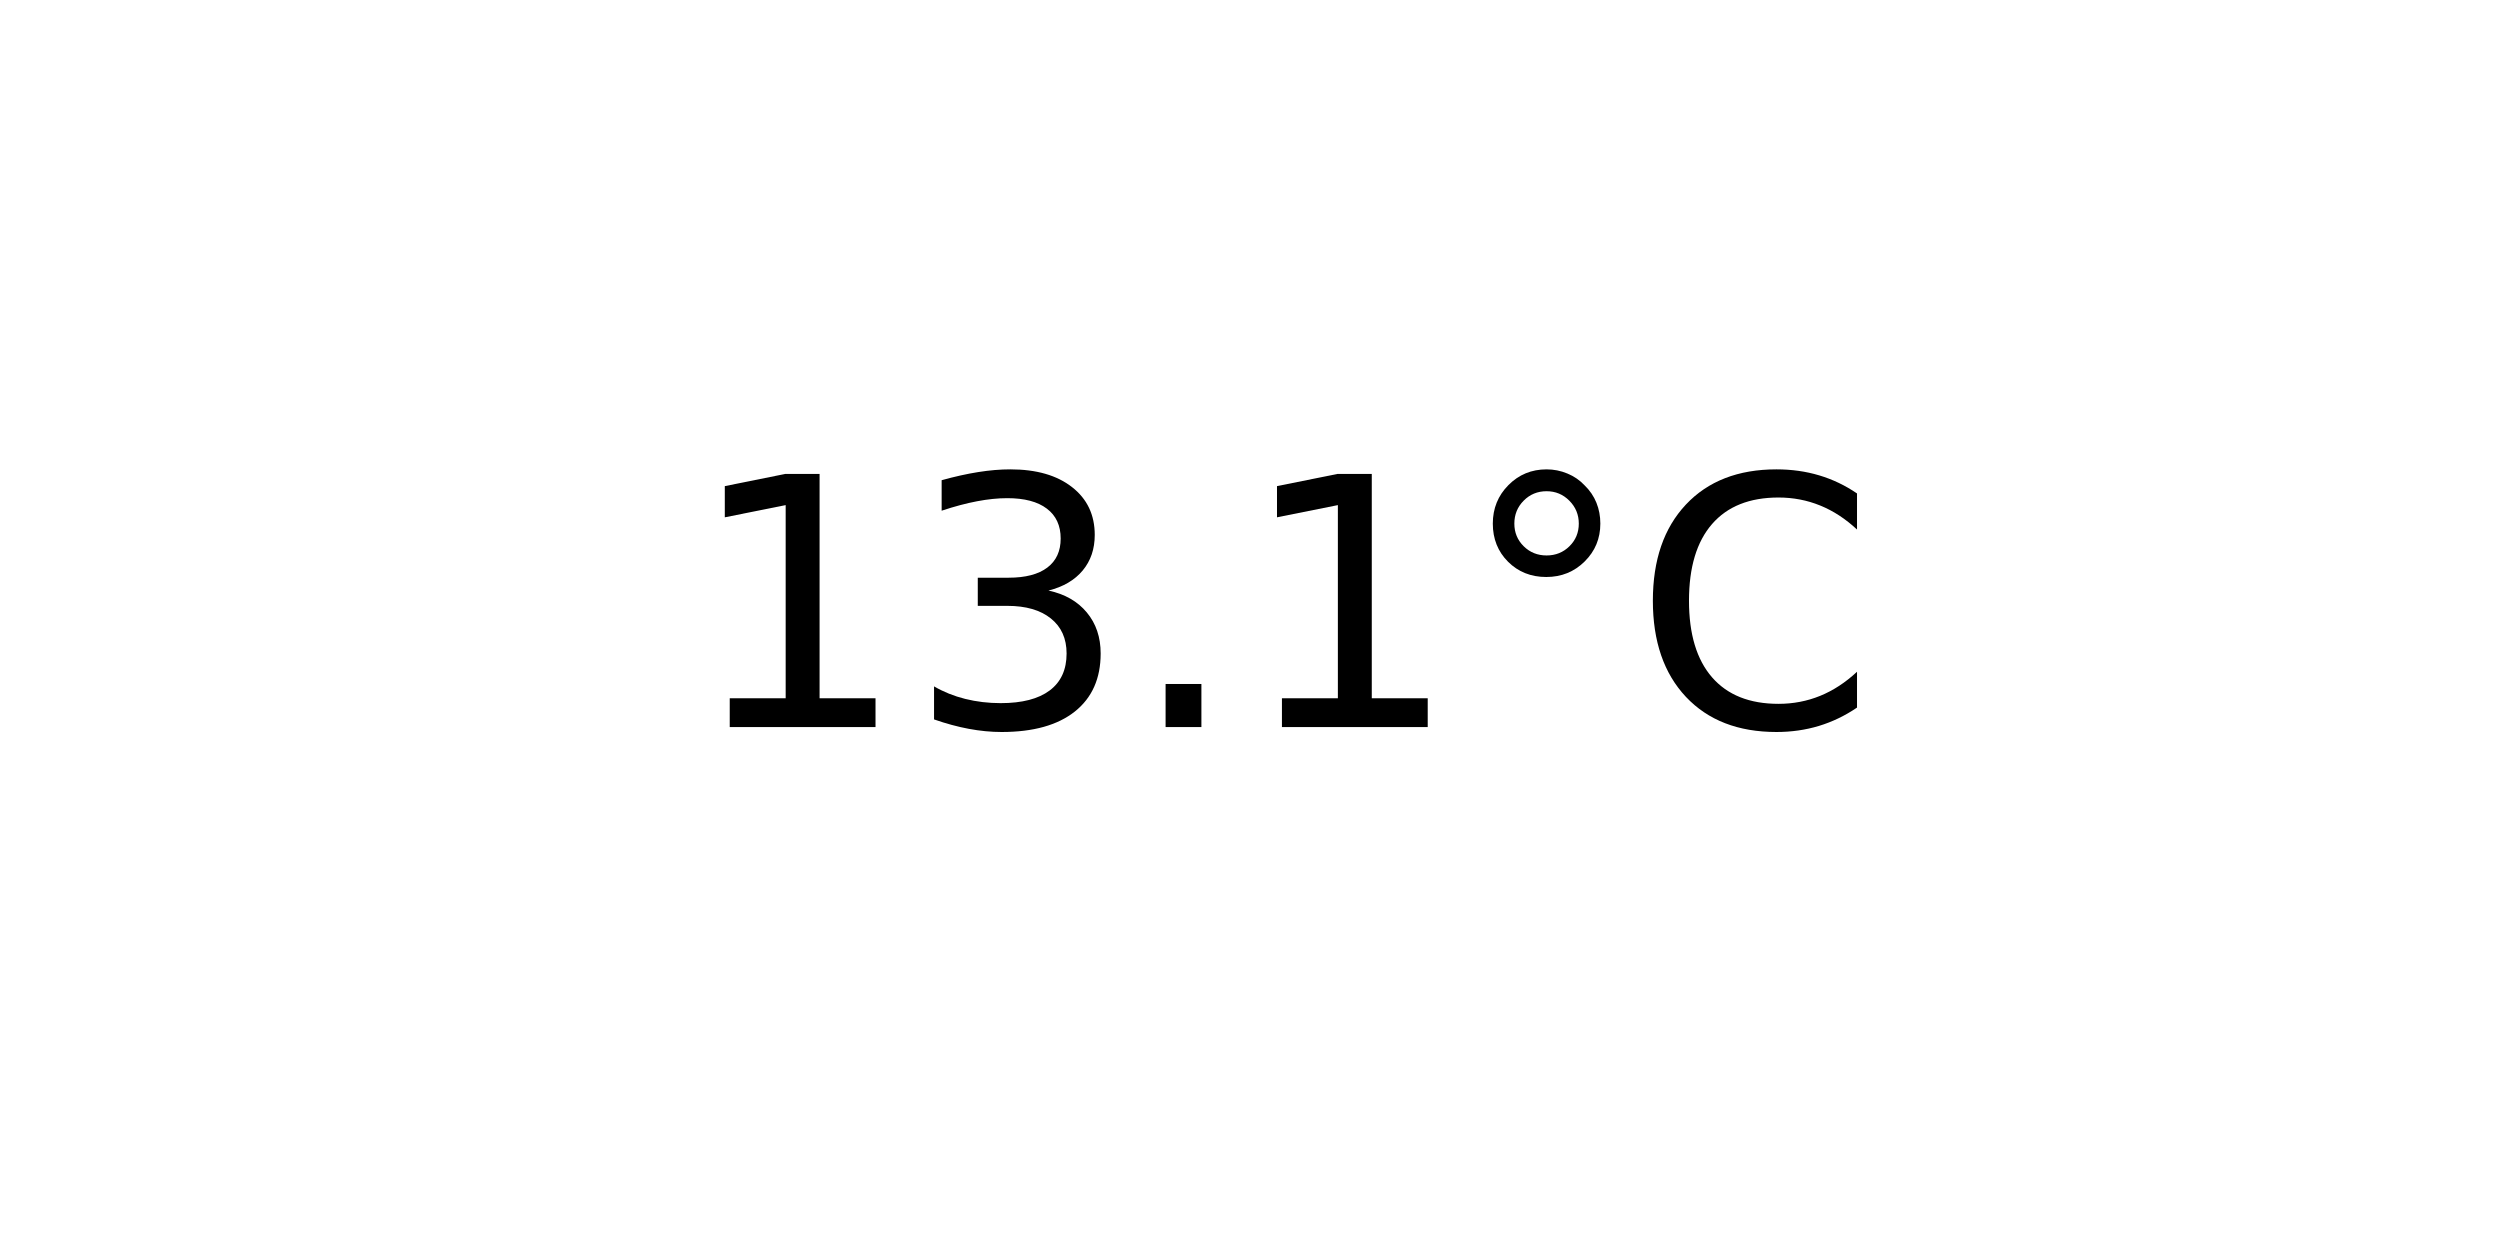
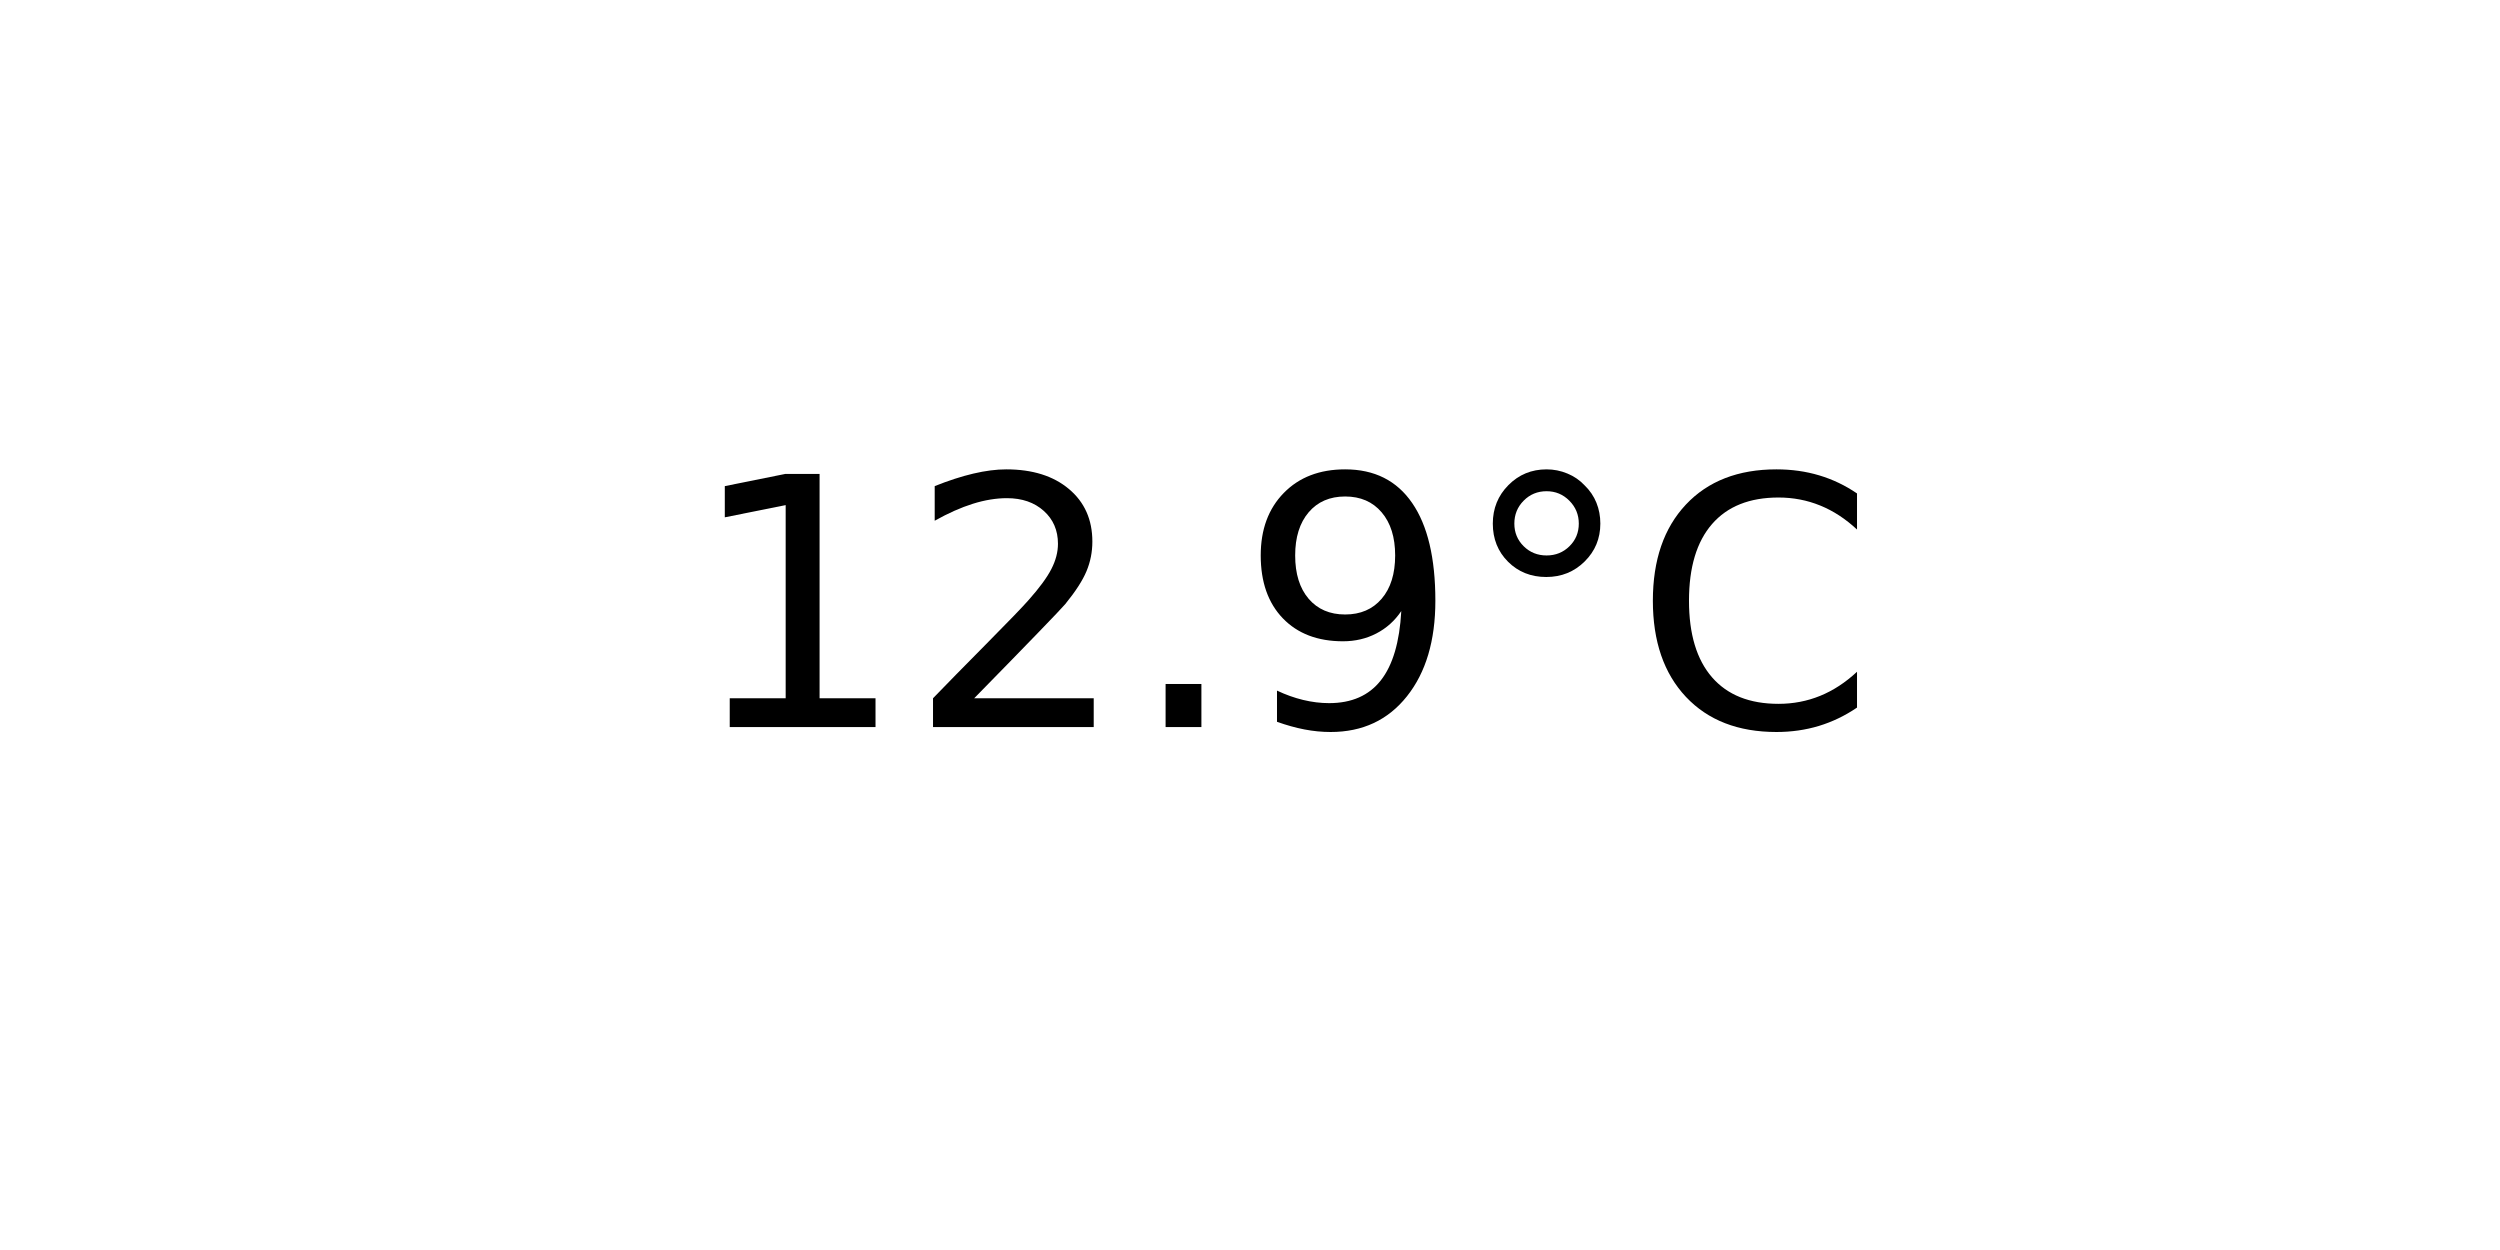
<svg xmlns="http://www.w3.org/2000/svg" xmlns:xlink="http://www.w3.org/1999/xlink" width="72pt" height="36pt" viewBox="0 0 72 36" version="1.1">
  <defs>
    <style type="text/css">*{stroke-linejoin: round; stroke-linecap: butt}</style>
  </defs>
  <g id="figure_1">
    <g id="axes_1">
      <g id="text_1">
        <g transform="translate(19.77578 20.93937) scale(0.1 -0.1)">
          <defs>
            <path id="DejaVuSans-31" d="M 794 531  L 1825 531  L 1825 4091  L 703 3866  L 703 4441  L 1819 4666  L 2450 4666  L 2450 531  L 3481 531  L 3481 0  L 794 0  L 794 531  z " transform="scale(0.015625)" />
-             <path id="DejaVuSans-33" d="M 2597 2516  Q 3050 2419 3304 2112  Q 3559 1806 3559 1356  Q 3559 666 3084 287  Q 2609 -91 1734 -91  Q 1441 -91 1130 -33  Q 819 25 488 141  L 488 750  Q 750 597 1062 519  Q 1375 441 1716 441  Q 2309 441 2620 675  Q 2931 909 2931 1356  Q 2931 1769 2642 2001  Q 2353 2234 1838 2234  L 1294 2234  L 1294 2753  L 1863 2753  Q 2328 2753 2575 2939  Q 2822 3125 2822 3475  Q 2822 3834 2567 4026  Q 2313 4219 1838 4219  Q 1578 4219 1281 4162  Q 984 4106 628 3988  L 628 4550  Q 988 4650 1302 4700  Q 1616 4750 1894 4750  Q 2613 4750 3031 4423  Q 3450 4097 3450 3541  Q 3450 3153 3228 2886  Q 3006 2619 2597 2516  z " transform="scale(0.015625)" />
+             <path id="DejaVuSans-32" d="M 1228 531  L 3431 531  L 3431 0  L 469 0  L 469 531  Q 828 903 1448 1529  Q 2069 2156 2228 2338  Q 2531 2678 2651 2914  Q 2772 3150 2772 3378  Q 2772 3750 2511 3984  Q 2250 4219 1831 4219  Q 1534 4219 1204 4116  Q 875 4013 500 3803  L 500 4441  Q 881 4594 1212 4672  Q 1544 4750 1819 4750  Q 2544 4750 2975 4387  Q 3406 4025 3406 3419  Q 3406 3131 3298 2873  Q 3191 2616 2906 2266  Q 2828 2175 2409 1742  Q 1991 1309 1228 531  z " transform="scale(0.015625)" />
            <path id="DejaVuSans-2e" d="M 684 794  L 1344 794  L 1344 0  L 684 0  L 684 794  z " transform="scale(0.015625)" />
+             <path id="DejaVuSans-39" d="M 703 97  L 703 672  Q 941 559 1184 500  Q 1428 441 1663 441  Q 2288 441 2617 861  Q 2947 1281 2994 2138  Q 2813 1869 2534 1725  Q 2256 1581 1919 1581  Q 1219 1581 811 2004  Q 403 2428 403 3163  Q 403 3881 828 4315  Q 1253 4750 1959 4750  Q 2769 4750 3195 4129  Q 3622 3509 3622 2328  Q 3622 1225 3098 567  Q 2575 -91 1691 -91  Q 1453 -91 1209 -44  Q 966 3 703 97  z M 1959 2075  Q 2384 2075 2632 2365  Q 2881 2656 2881 3163  Q 2881 3666 2632 3958  Q 2384 4250 1959 4250  Q 1534 4250 1286 3958  Q 1038 3666 1038 3163  Q 1038 2656 1286 2365  Q 1534 2075 1959 2075  z " transform="scale(0.015625)" />
            <path id="DejaVuSans-b0" d="M 1600 4347  Q 1350 4347 1178 4173  Q 1006 4000 1006 3750  Q 1006 3503 1178 3333  Q 1350 3163 1600 3163  Q 1850 3163 2022 3333  Q 2194 3503 2194 3750  Q 2194 3997 2020 4172  Q 1847 4347 1600 4347  z M 1600 4750  Q 1800 4750 1984 4673  Q 2169 4597 2303 4453  Q 2447 4313 2519 4134  Q 2591 3956 2591 3750  Q 2591 3338 2302 3052  Q 2013 2766 1594 2766  Q 1172 2766 890 3047  Q 609 3328 609 3750  Q 609 4169 896 4459  Q 1184 4750 1600 4750  z " transform="scale(0.015625)" />
            <path id="DejaVuSans-43" d="M 4122 4306  L 4122 3641  Q 3803 3938 3442 4084  Q 3081 4231 2675 4231  Q 1875 4231 1450 3742  Q 1025 3253 1025 2328  Q 1025 1406 1450 917  Q 1875 428 2675 428  Q 3081 428 3442 575  Q 3803 722 4122 1019  L 4122 359  Q 3791 134 3420 21  Q 3050 -91 2638 -91  Q 1578 -91 968 557  Q 359 1206 359 2328  Q 359 3453 968 4101  Q 1578 4750 2638 4750  Q 3056 4750 3426 4639  Q 3797 4528 4122 4306  z " transform="scale(0.015625)" />
          </defs>
          <use xlink:href="#DejaVuSans-31" />
-           <use xlink:href="#DejaVuSans-33" x="63.623" />
+           <use xlink:href="#DejaVuSans-32" x="63.623" />
          <use xlink:href="#DejaVuSans-2e" x="127.246" />
-           <use xlink:href="#DejaVuSans-31" x="159.033" />
+           <use xlink:href="#DejaVuSans-39" x="159.033" />
          <use xlink:href="#DejaVuSans-b0" x="222.656" />
          <use xlink:href="#DejaVuSans-43" x="272.656" />
        </g>
      </g>
    </g>
  </g>
</svg>
